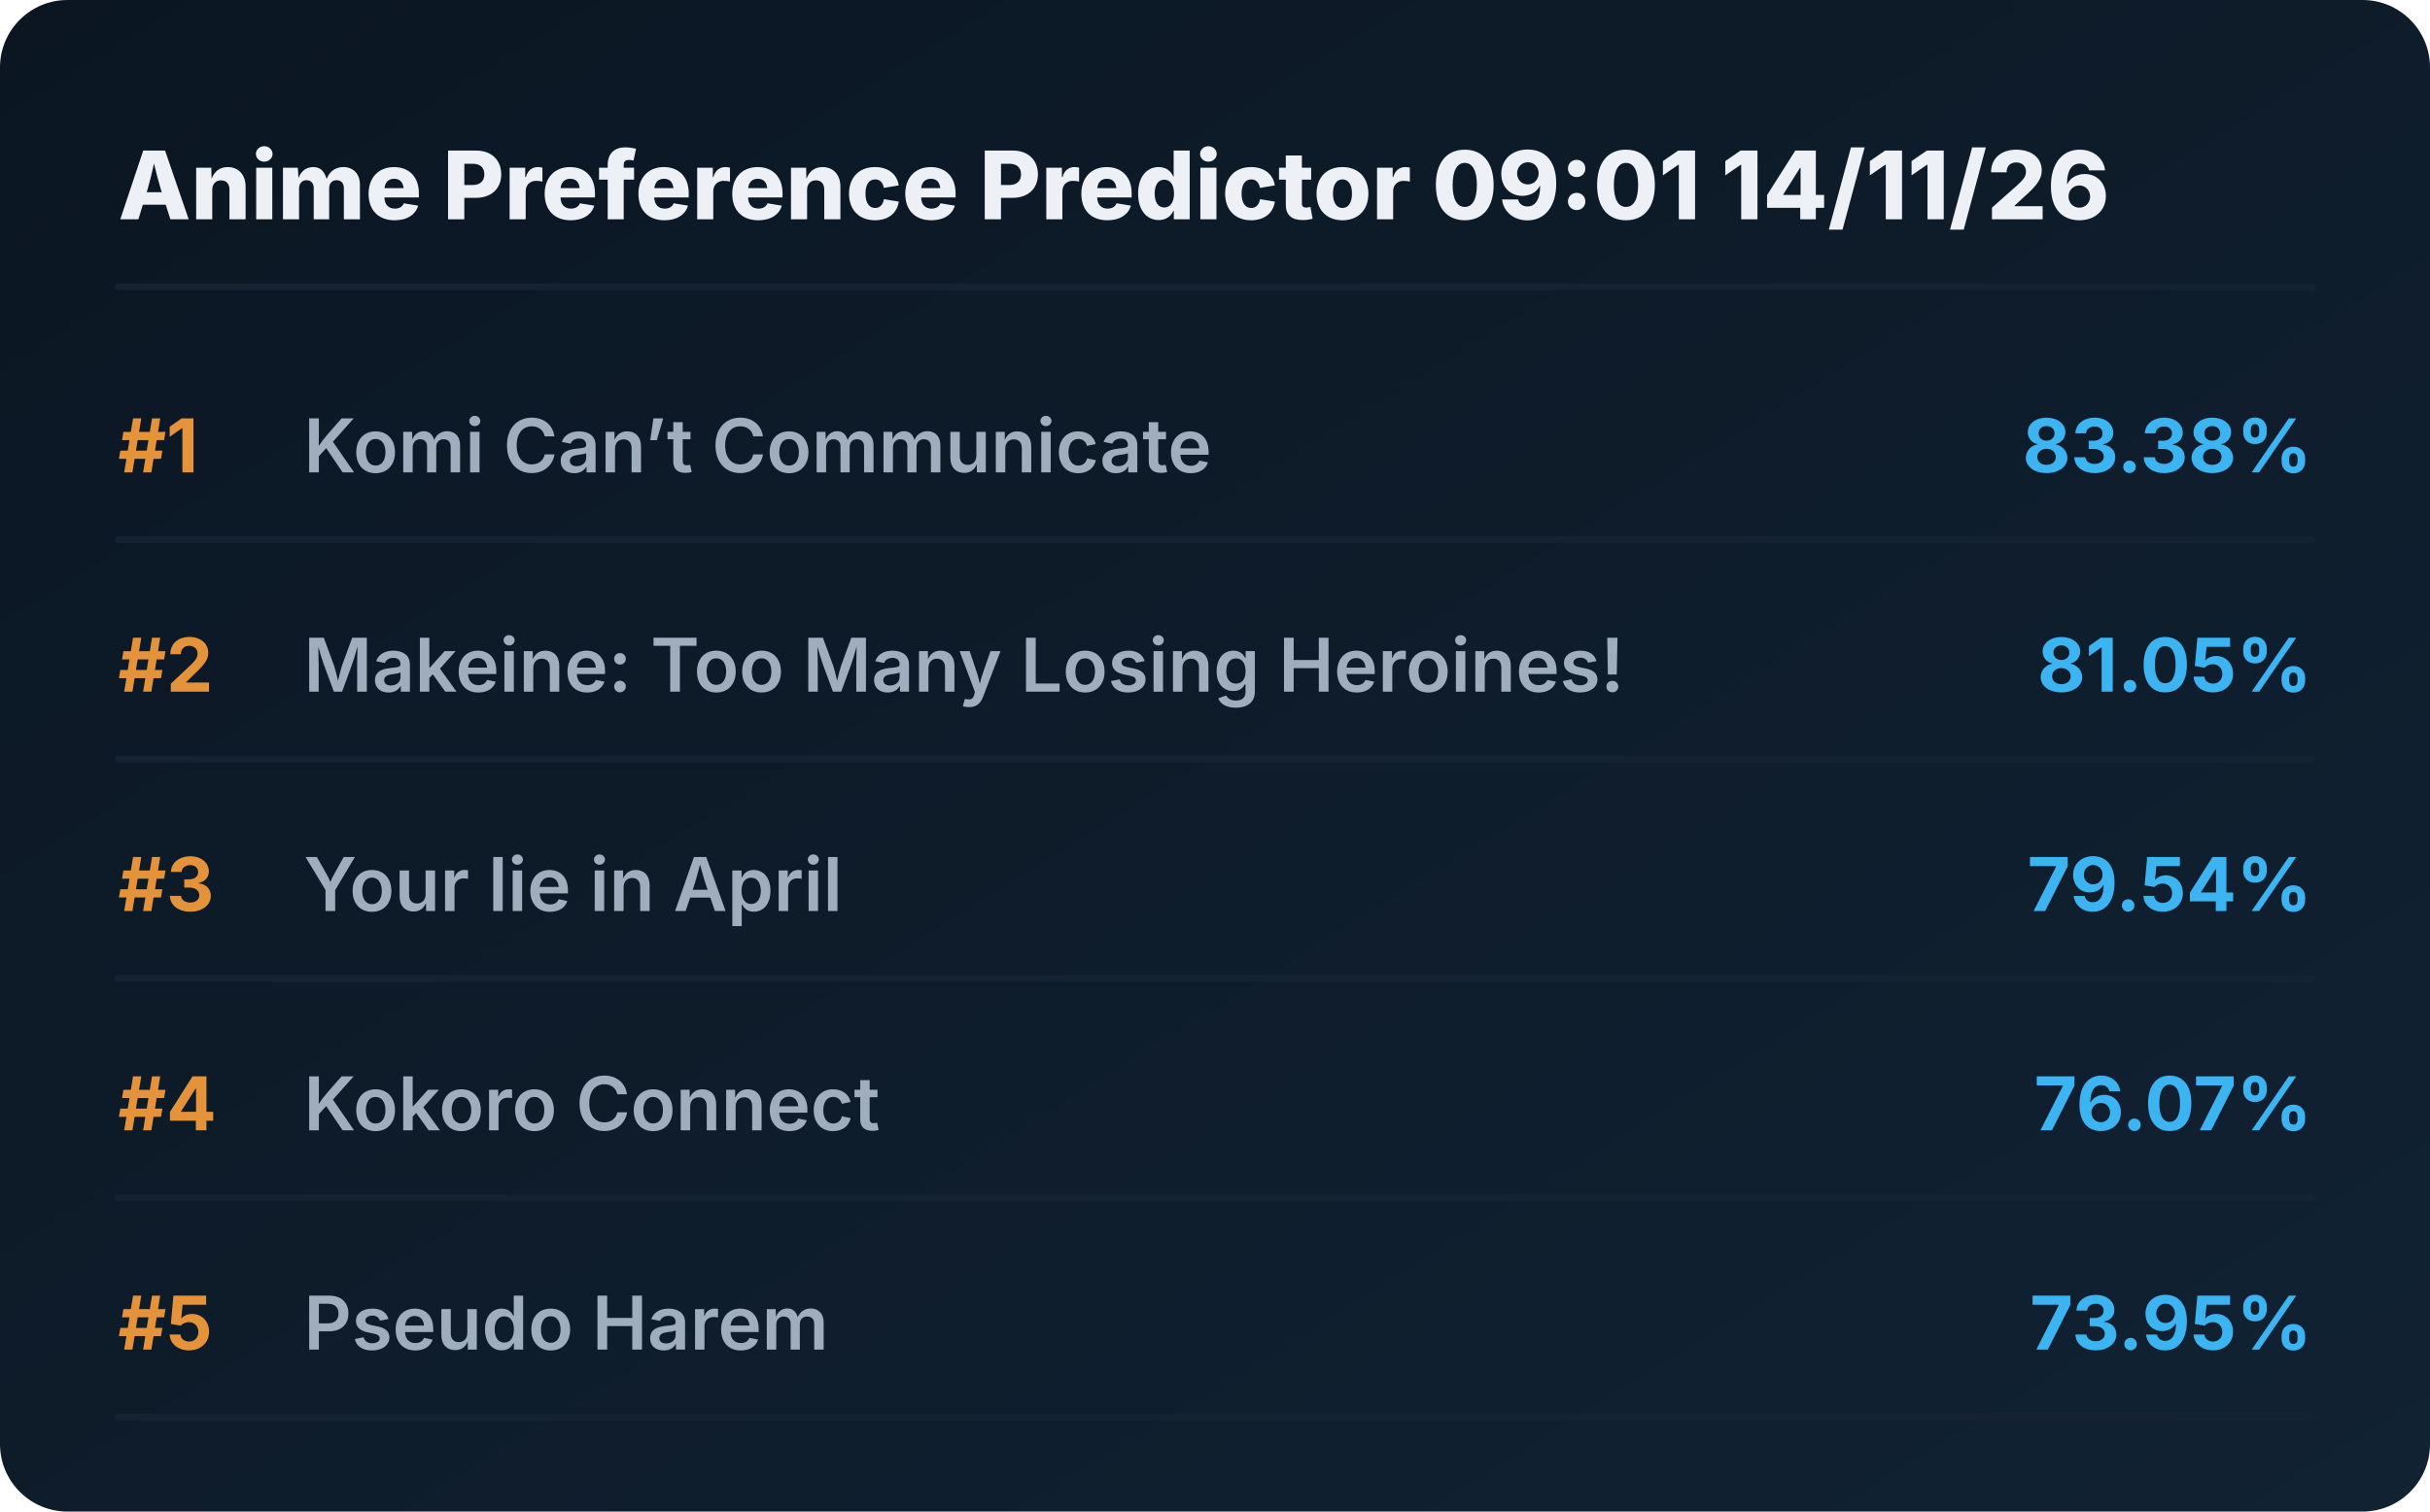
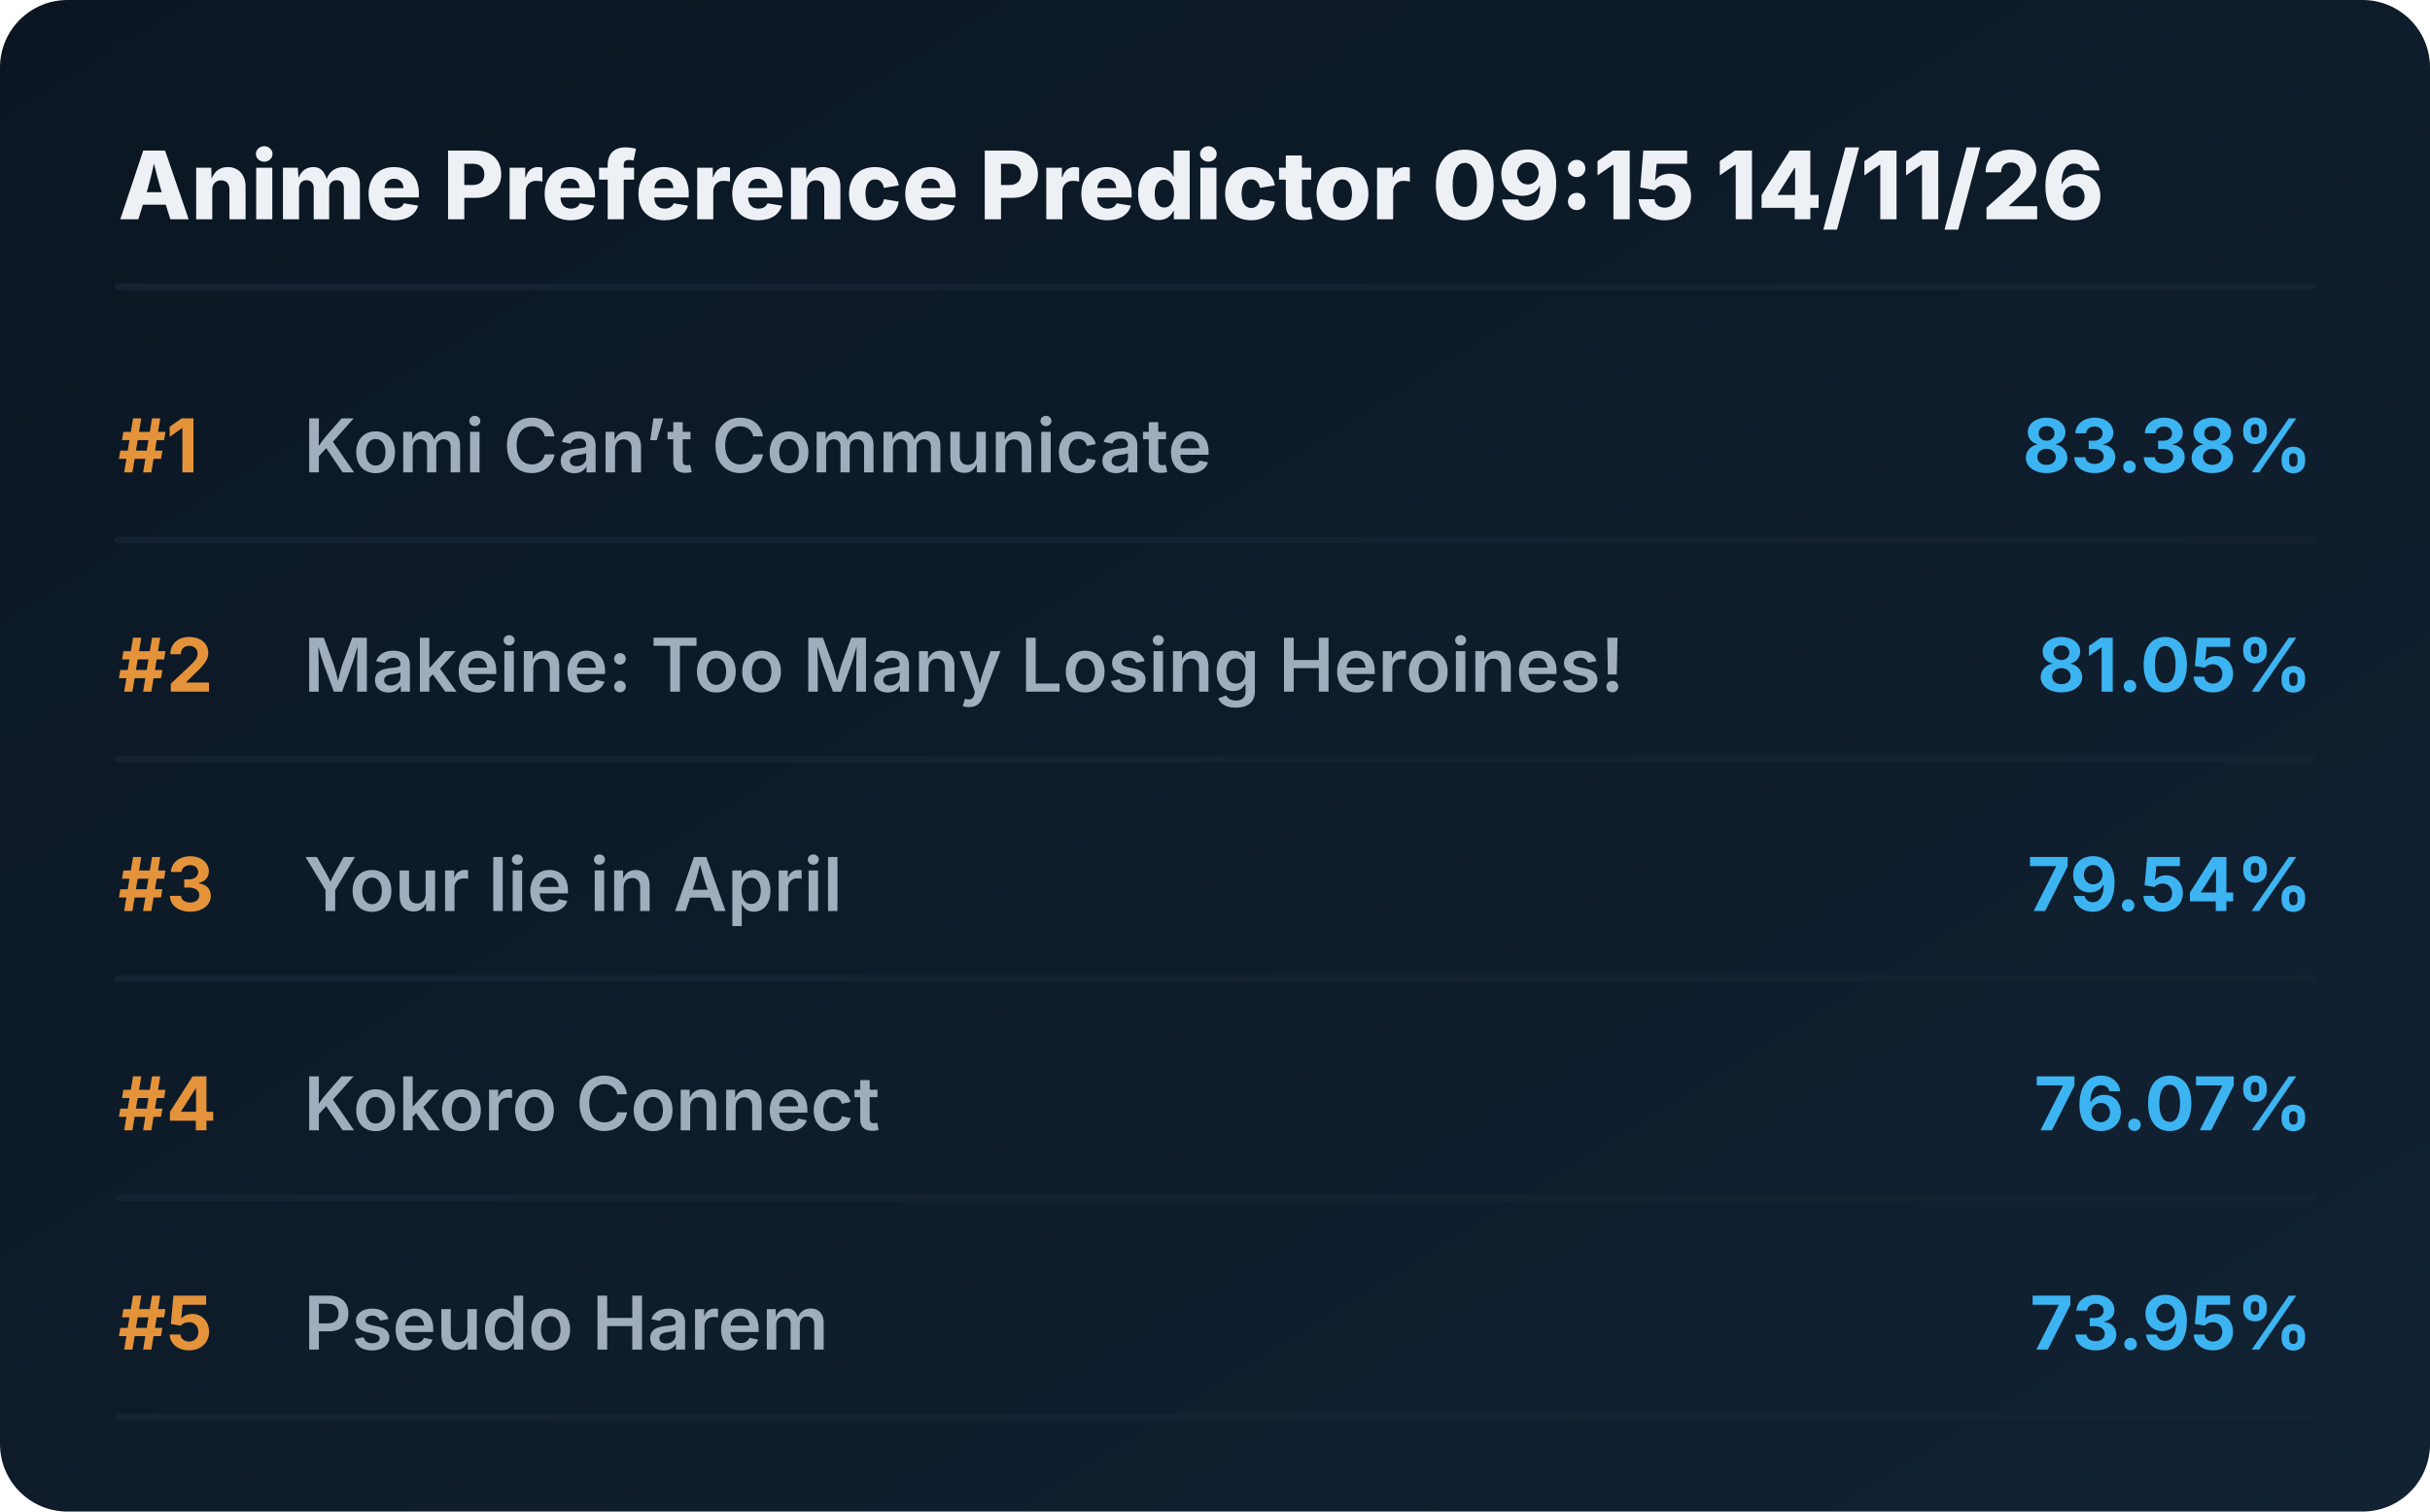
<svg xmlns="http://www.w3.org/2000/svg" viewBox="0 0 720 448" preserveAspectRatio="xMidYMid meet" style="width: 100%; height: auto; max-width: 720px;">
  <defs>
    <linearGradient id="boxGrad" x1="0%" y1="0%" x2="100%" y2="100%">
      <stop offset="0%" stop-color="#0b1622" />
      <stop offset="100%" stop-color="#112233" />
    </linearGradient>
    <clipPath id="titleClip">
      <rect x="90" y="0" width="510" height="100%" />
    </clipPath>
  </defs>
  <style>
    .bg { fill: url(#boxGrad); rx: 20px; }
    .header { font-family: 'Overpass', 'Inter', system-ui, sans-serif; font-weight: 800; font-size: 28px; fill: #edf1f5; }
    .rank { font-family: 'Overpass', 'Inter', system-ui, sans-serif; font-weight: 700; font-size: 22px; fill: #e5933a; }
    .title { font-family: 'Overpass', 'Inter', system-ui, sans-serif; font-weight: 600; font-size: 22px; fill: #9fadbd; }
    .score { font-family: 'Overpass', 'Inter', system-ui, sans-serif; font-weight: 700; font-size: 22px; fill: #3db4f2; }
    .line { stroke: #152232; stroke-width: 2; stroke-linecap: round; }
  </style>
  <rect class="bg" width="720" height="448" />
-   <text x="35" y="65" class="header">Anime Preference Predictor 09:01 14/11/26</text>
+   <text x="35" y="65" class="header">Anime Preference Predictor 09:15 14/11/26</text>
  <line x1="35" y1="85" x2="685" y2="85" class="line" />
  <g transform="translate(0, 0)">
    <text x="35" y="140" class="rank">#1</text>
    <text x="90" y="140" class="title">Komi Can’t Communicate</text>
    <text x="685" y="140" class="score" text-anchor="end">83.38%</text>
    <line x1="35" y1="160" x2="685" y2="160" class="line" />
  </g>
  <g transform="translate(0, 65)">
    <text x="35" y="140" class="rank">#2</text>
    <text x="90" y="140" class="title">Makeine: Too Many Losing Heroines!</text>
    <text x="685" y="140" class="score" text-anchor="end">81.05%</text>
    <line x1="35" y1="160" x2="685" y2="160" class="line" />
  </g>
  <g transform="translate(0, 130)">
    <text x="35" y="140" class="rank">#3</text>
    <text x="90" y="140" class="title">Your lie in April</text>
    <text x="685" y="140" class="score" text-anchor="end">79.54%</text>
    <line x1="35" y1="160" x2="685" y2="160" class="line" />
  </g>
  <g transform="translate(0, 195)">
    <text x="35" y="140" class="rank">#4</text>
    <text x="90" y="140" class="title">Kokoro Connect</text>
    <text x="685" y="140" class="score" text-anchor="end">76.07%</text>
    <line x1="35" y1="160" x2="685" y2="160" class="line" />
  </g>
  <g transform="translate(0, 260)">
    <text x="35" y="140" class="rank">#5</text>
    <text x="90" y="140" class="title">Pseudo Harem</text>
    <text x="685" y="140" class="score" text-anchor="end">73.95%</text>
    <line x1="35" y1="160" x2="685" y2="160" class="line" />
  </g>
</svg>
